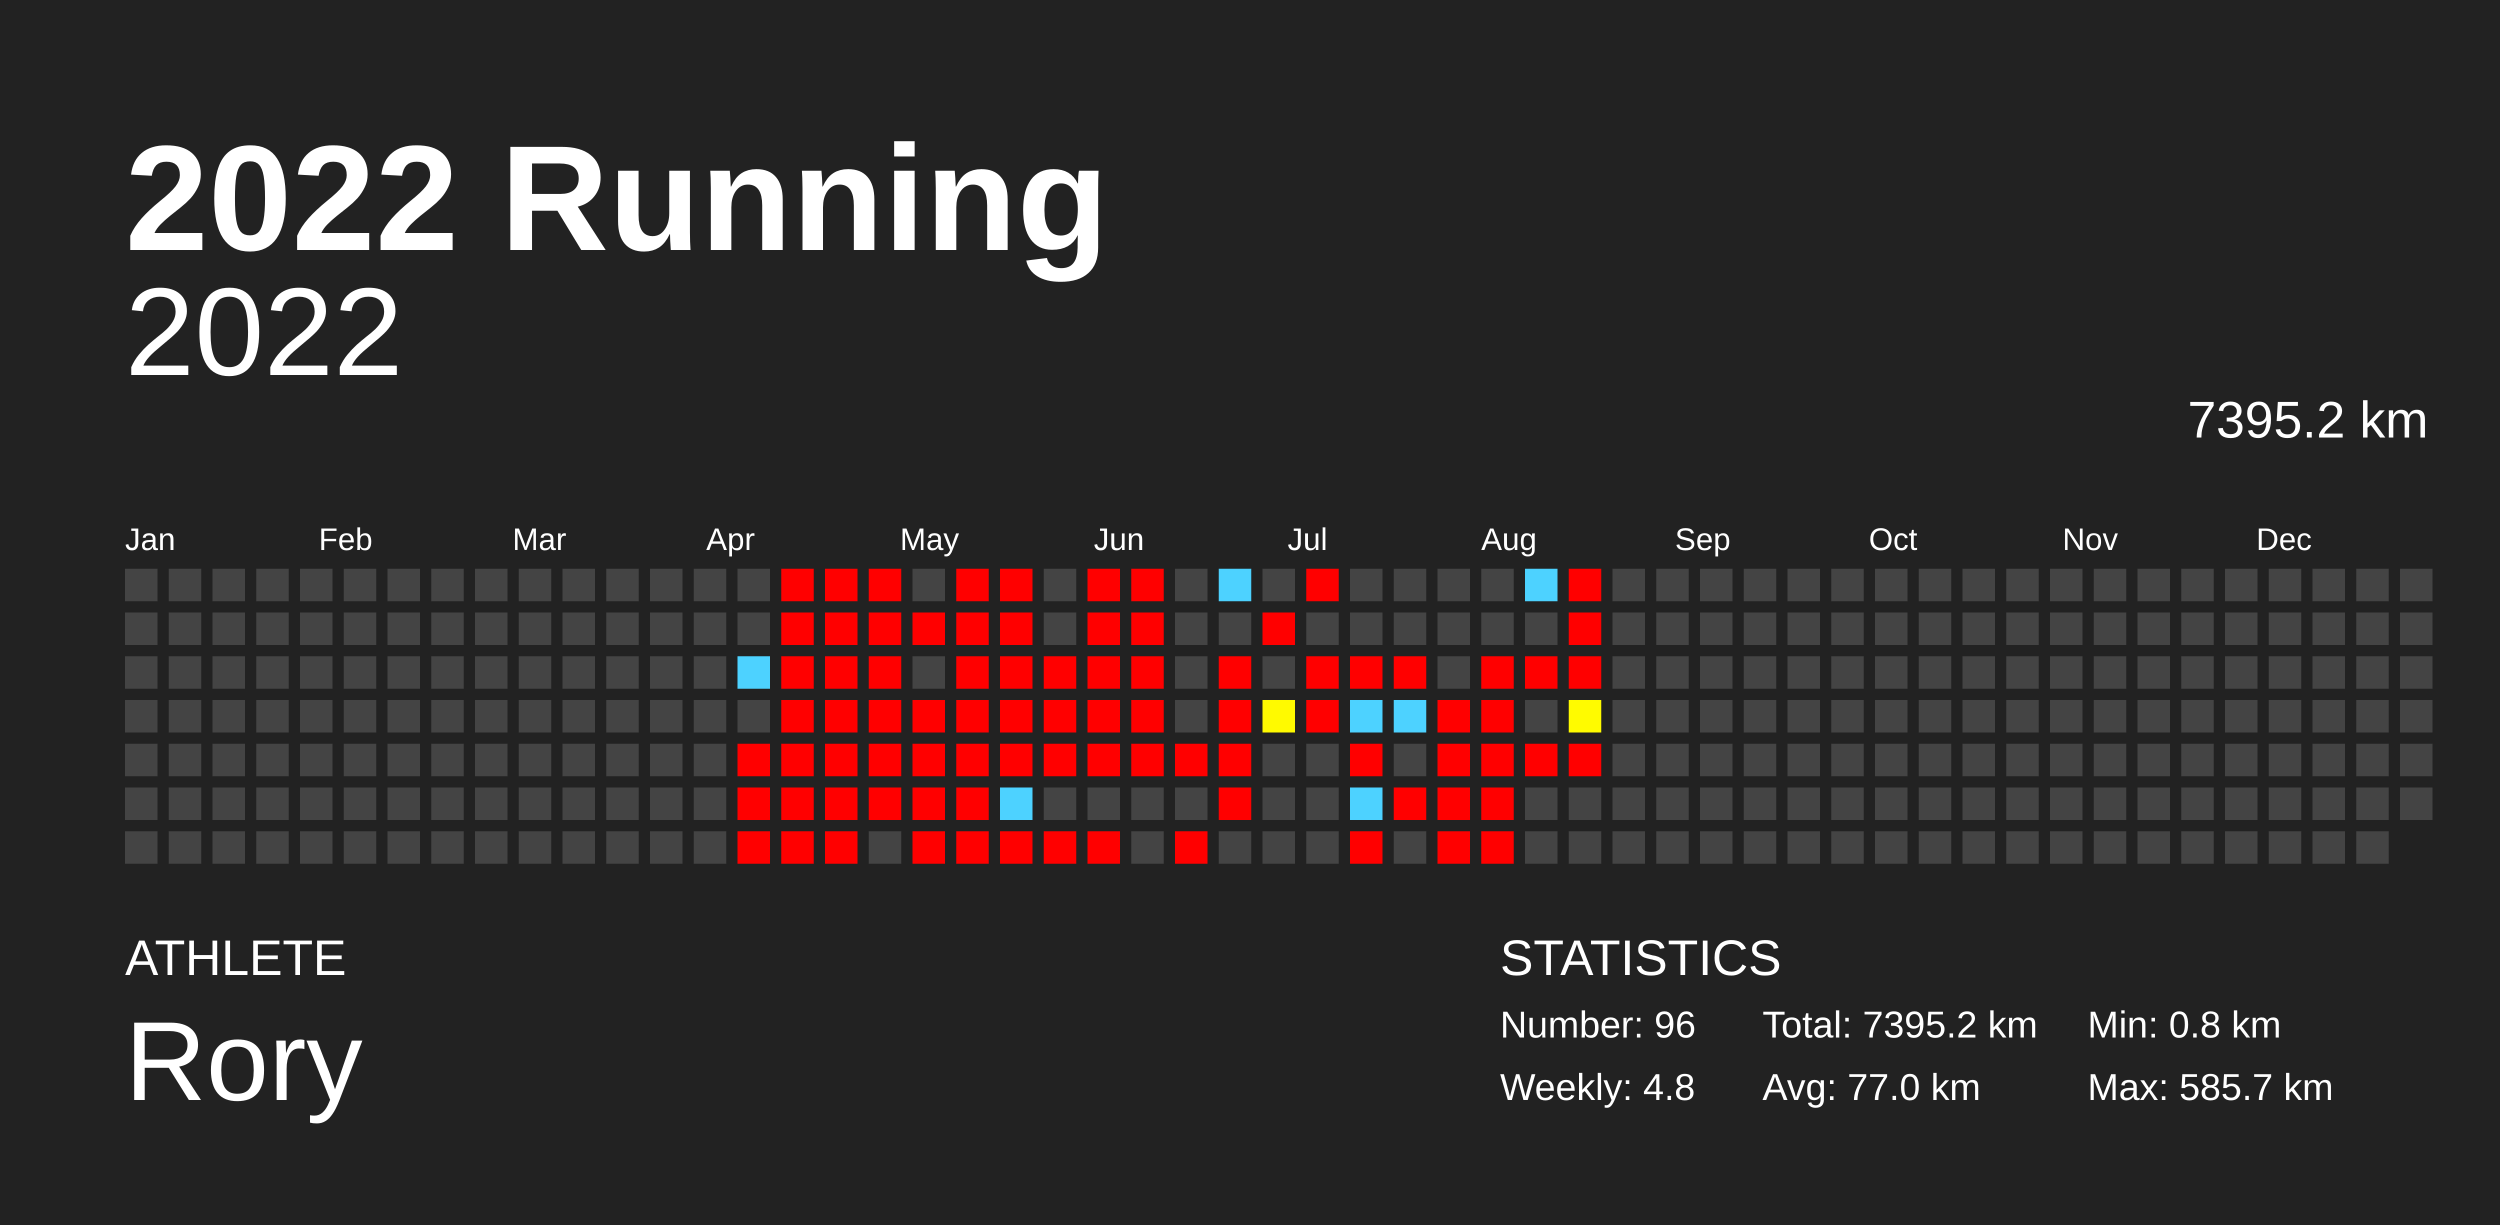
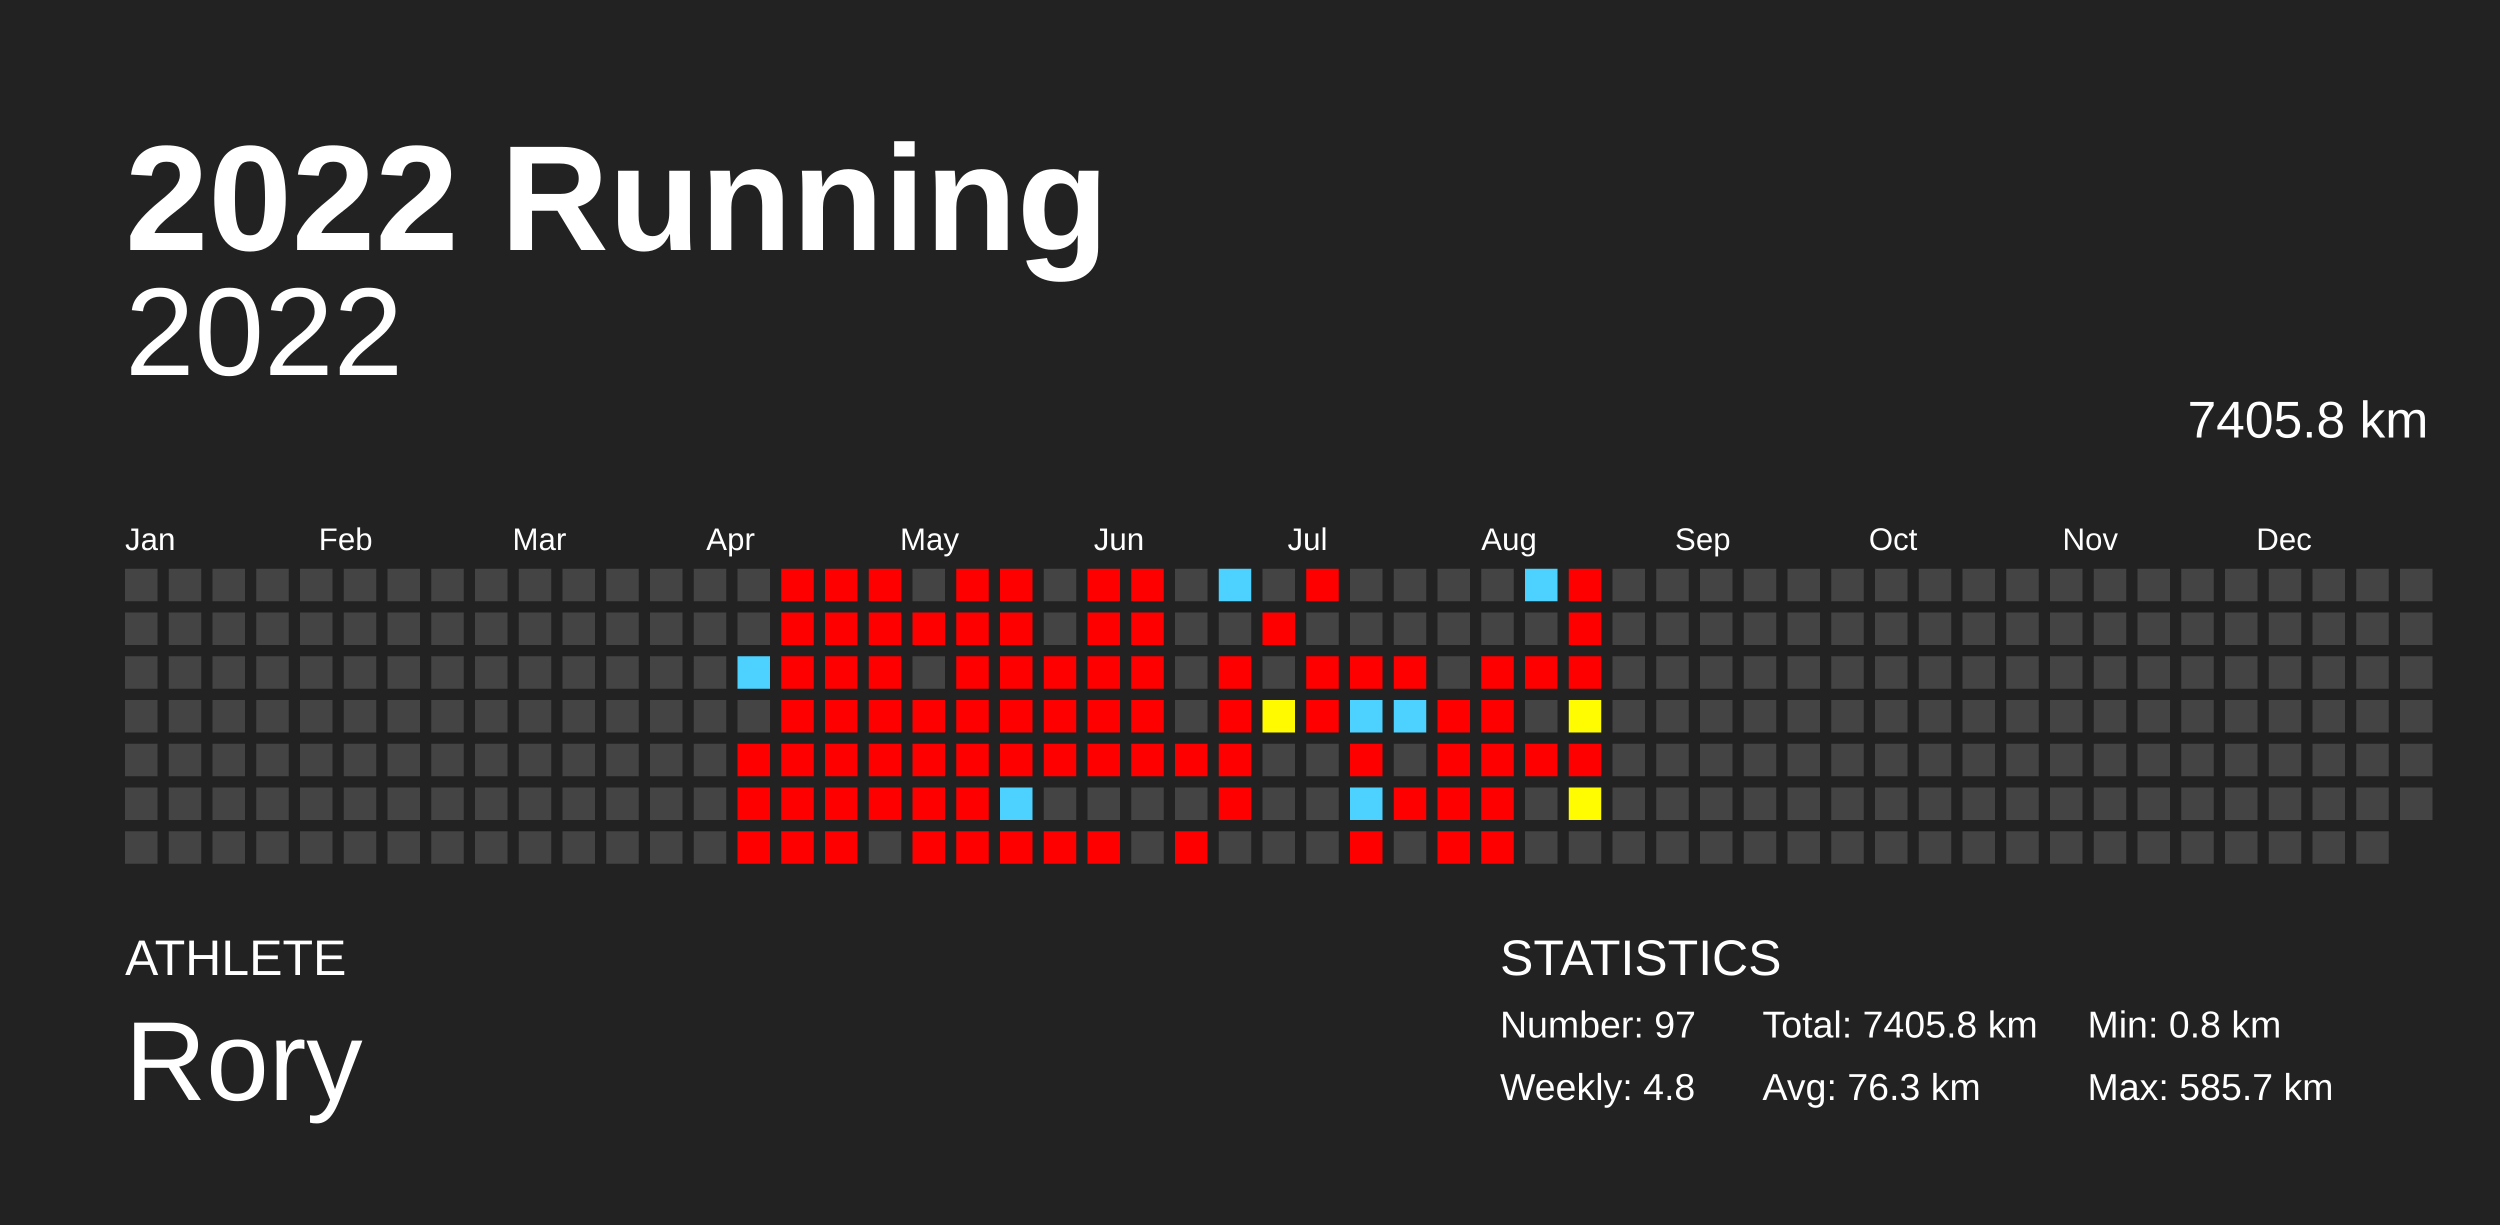
<svg xmlns="http://www.w3.org/2000/svg" baseProfile="full" height="98mm" version="1.1" viewBox="0,0,200,98" width="200mm">
  <defs />
  <rect fill="#222222" height="98" width="200" x="0" y="0" />
  <text fill="#FFFFFF" style="font-size:12px; font-family:Arial; font-weight:bold;" x="10" y="20">2022 Running</text>
  <text fill="#FFFFFF" style="font-size:4px; font-family:Arial" x="10" y="78">ATHLETE</text>
  <text fill="#FFFFFF" style="font-size:9px; font-family:Arial" x="10" y="88">Rory</text>
  <text fill="#FFFFFF" style="font-size:4px; font-family:Arial" x="120" y="78">STATISTICS</text>
-   <text fill="#FFFFFF" style="font-size:3px; font-family:Arial" x="120" y="83">Number: 96</text>
+   <text fill="#FFFFFF" style="font-size:3px; font-family:Arial" x="120" y="83">Number: 97</text>
  <text fill="#FFFFFF" style="font-size:3px; font-family:Arial" x="120" y="88">Weekly: 4.8</text>
-   <text fill="#FFFFFF" style="font-size:3px; font-family:Arial" x="141" y="83">Total: 7395.2 km</text>
-   <text fill="#FFFFFF" style="font-size:3px; font-family:Arial" x="141" y="88">Avg: 77.0 km</text>
+   <text fill="#FFFFFF" style="font-size:3px; font-family:Arial" x="141" y="83">Total: 7405.8 km</text>
+   <text fill="#FFFFFF" style="font-size:3px; font-family:Arial" x="141" y="88">Avg: 76.3 km</text>
  <text fill="#FFFFFF" style="font-size:3px; font-family:Arial" x="167" y="83">Min: 0.8 km</text>
  <text fill="#FFFFFF" style="font-size:3px; font-family:Arial" x="167" y="88">Max: 585.7 km</text>
  <text alignment-baseline="hanging" fill="#FFFFFF" style="font-size:10.0px; font-family:Arial;" x="10" y="30">2022</text>
-   <text alignment-baseline="hanging" fill="#FFFFFF" style="font-size:4.125px; font-family:Arial;" x="175" y="35">7395.2 km</text>
+   <text alignment-baseline="hanging" fill="#FFFFFF" style="font-size:4.125px; font-family:Arial;" x="175" y="35">7405.8 km</text>
  <text fill="#FFFFFF" style="font-size:2.5px; font-family:Arial" x="10.0" y="44">Jan</text>
  <text fill="#FFFFFF" style="font-size:2.5px; font-family:Arial" x="25.5" y="44">Feb</text>
  <text fill="#FFFFFF" style="font-size:2.5px; font-family:Arial" x="41.0" y="44">Mar</text>
  <text fill="#FFFFFF" style="font-size:2.5px; font-family:Arial" x="56.5" y="44">Apr</text>
  <text fill="#FFFFFF" style="font-size:2.5px; font-family:Arial" x="72.0" y="44">May</text>
  <text fill="#FFFFFF" style="font-size:2.5px; font-family:Arial" x="87.5" y="44">Jun</text>
  <text fill="#FFFFFF" style="font-size:2.5px; font-family:Arial" x="103.0" y="44">Jul</text>
  <text fill="#FFFFFF" style="font-size:2.5px; font-family:Arial" x="118.5" y="44">Aug</text>
  <text fill="#FFFFFF" style="font-size:2.5px; font-family:Arial" x="134.0" y="44">Sep</text>
  <text fill="#FFFFFF" style="font-size:2.5px; font-family:Arial" x="149.5" y="44">Oct</text>
  <text fill="#FFFFFF" style="font-size:2.5px; font-family:Arial" x="165.0" y="44">Nov</text>
  <text fill="#FFFFFF" style="font-size:2.5px; font-family:Arial" x="180.5" y="44">Dec</text>
  <rect fill="#444444" height="2.6" width="2.6" x="10.0" y="45.5" />
  <rect fill="#444444" height="2.6" width="2.6" x="10.0" y="49.0" />
  <rect fill="#444444" height="2.6" width="2.6" x="10.0" y="52.5" />
  <rect fill="#444444" height="2.6" width="2.6" x="10.0" y="56.0" />
  <rect fill="#444444" height="2.6" width="2.6" x="10.0" y="59.5" />
  <rect fill="#444444" height="2.6" width="2.6" x="10.0" y="63.0" />
  <rect fill="#444444" height="2.6" width="2.6" x="10.0" y="66.5" />
  <rect fill="#444444" height="2.6" width="2.6" x="13.5" y="45.5" />
  <rect fill="#444444" height="2.6" width="2.6" x="13.5" y="49.0" />
  <rect fill="#444444" height="2.6" width="2.6" x="13.5" y="52.5" />
  <rect fill="#444444" height="2.6" width="2.6" x="13.5" y="56.0" />
  <rect fill="#444444" height="2.6" width="2.6" x="13.5" y="59.5" />
  <rect fill="#444444" height="2.6" width="2.6" x="13.5" y="63.0" />
  <rect fill="#444444" height="2.6" width="2.6" x="13.5" y="66.5" />
  <rect fill="#444444" height="2.6" width="2.6" x="17.0" y="45.5" />
  <rect fill="#444444" height="2.6" width="2.6" x="17.0" y="49.0" />
  <rect fill="#444444" height="2.6" width="2.6" x="17.0" y="52.5" />
  <rect fill="#444444" height="2.6" width="2.6" x="17.0" y="56.0" />
  <rect fill="#444444" height="2.6" width="2.6" x="17.0" y="59.5" />
  <rect fill="#444444" height="2.6" width="2.6" x="17.0" y="63.0" />
  <rect fill="#444444" height="2.6" width="2.6" x="17.0" y="66.5" />
  <rect fill="#444444" height="2.6" width="2.6" x="20.5" y="45.5" />
  <rect fill="#444444" height="2.6" width="2.6" x="20.5" y="49.0" />
  <rect fill="#444444" height="2.6" width="2.6" x="20.5" y="52.5" />
  <rect fill="#444444" height="2.6" width="2.6" x="20.5" y="56.0" />
  <rect fill="#444444" height="2.6" width="2.6" x="20.5" y="59.5" />
  <rect fill="#444444" height="2.6" width="2.6" x="20.5" y="63.0" />
  <rect fill="#444444" height="2.6" width="2.6" x="20.5" y="66.5" />
  <rect fill="#444444" height="2.6" width="2.6" x="24.0" y="45.5" />
  <rect fill="#444444" height="2.6" width="2.6" x="24.0" y="49.0" />
  <rect fill="#444444" height="2.6" width="2.6" x="24.0" y="52.5" />
  <rect fill="#444444" height="2.6" width="2.6" x="24.0" y="56.0" />
  <rect fill="#444444" height="2.6" width="2.6" x="24.0" y="59.5" />
  <rect fill="#444444" height="2.6" width="2.6" x="24.0" y="63.0" />
  <rect fill="#444444" height="2.6" width="2.6" x="24.0" y="66.5" />
  <rect fill="#444444" height="2.6" width="2.6" x="27.5" y="45.5" />
  <rect fill="#444444" height="2.6" width="2.6" x="27.5" y="49.0" />
  <rect fill="#444444" height="2.6" width="2.6" x="27.5" y="52.5" />
  <rect fill="#444444" height="2.6" width="2.6" x="27.5" y="56.0" />
  <rect fill="#444444" height="2.6" width="2.6" x="27.5" y="59.5" />
  <rect fill="#444444" height="2.6" width="2.6" x="27.5" y="63.0" />
  <rect fill="#444444" height="2.6" width="2.6" x="27.5" y="66.5" />
  <rect fill="#444444" height="2.6" width="2.6" x="31.0" y="45.5" />
  <rect fill="#444444" height="2.6" width="2.6" x="31.0" y="49.0" />
  <rect fill="#444444" height="2.6" width="2.6" x="31.0" y="52.5" />
  <rect fill="#444444" height="2.6" width="2.6" x="31.0" y="56.0" />
  <rect fill="#444444" height="2.6" width="2.6" x="31.0" y="59.5" />
  <rect fill="#444444" height="2.6" width="2.6" x="31.0" y="63.0" />
  <rect fill="#444444" height="2.6" width="2.6" x="31.0" y="66.5" />
  <rect fill="#444444" height="2.6" width="2.6" x="34.5" y="45.5" />
  <rect fill="#444444" height="2.6" width="2.6" x="34.5" y="49.0" />
  <rect fill="#444444" height="2.6" width="2.6" x="34.5" y="52.5" />
  <rect fill="#444444" height="2.6" width="2.6" x="34.5" y="56.0" />
  <rect fill="#444444" height="2.6" width="2.6" x="34.5" y="59.5" />
  <rect fill="#444444" height="2.6" width="2.6" x="34.5" y="63.0" />
  <rect fill="#444444" height="2.6" width="2.6" x="34.5" y="66.5" />
  <rect fill="#444444" height="2.6" width="2.6" x="38.0" y="45.5" />
  <rect fill="#444444" height="2.6" width="2.6" x="38.0" y="49.0" />
  <rect fill="#444444" height="2.6" width="2.6" x="38.0" y="52.5" />
  <rect fill="#444444" height="2.6" width="2.6" x="38.0" y="56.0" />
  <rect fill="#444444" height="2.6" width="2.6" x="38.0" y="59.5" />
  <rect fill="#444444" height="2.6" width="2.6" x="38.0" y="63.0" />
  <rect fill="#444444" height="2.6" width="2.6" x="38.0" y="66.5" />
  <rect fill="#444444" height="2.6" width="2.6" x="41.5" y="45.5" />
  <rect fill="#444444" height="2.6" width="2.6" x="41.5" y="49.0" />
  <rect fill="#444444" height="2.6" width="2.6" x="41.5" y="52.5" />
  <rect fill="#444444" height="2.6" width="2.6" x="41.5" y="56.0" />
  <rect fill="#444444" height="2.6" width="2.6" x="41.5" y="59.5" />
  <rect fill="#444444" height="2.6" width="2.6" x="41.5" y="63.0" />
  <rect fill="#444444" height="2.6" width="2.6" x="41.5" y="66.5" />
  <rect fill="#444444" height="2.6" width="2.6" x="45.0" y="45.5" />
  <rect fill="#444444" height="2.6" width="2.6" x="45.0" y="49.0" />
  <rect fill="#444444" height="2.6" width="2.6" x="45.0" y="52.5" />
  <rect fill="#444444" height="2.6" width="2.6" x="45.0" y="56.0" />
  <rect fill="#444444" height="2.6" width="2.6" x="45.0" y="59.5" />
  <rect fill="#444444" height="2.6" width="2.6" x="45.0" y="63.0" />
  <rect fill="#444444" height="2.6" width="2.6" x="45.0" y="66.5" />
  <rect fill="#444444" height="2.6" width="2.6" x="48.5" y="45.5" />
  <rect fill="#444444" height="2.6" width="2.6" x="48.5" y="49.0" />
  <rect fill="#444444" height="2.6" width="2.6" x="48.5" y="52.5" />
  <rect fill="#444444" height="2.6" width="2.6" x="48.5" y="56.0" />
  <rect fill="#444444" height="2.6" width="2.6" x="48.5" y="59.5" />
  <rect fill="#444444" height="2.6" width="2.6" x="48.5" y="63.0" />
  <rect fill="#444444" height="2.6" width="2.6" x="48.5" y="66.5" />
  <rect fill="#444444" height="2.6" width="2.6" x="52.0" y="45.5" />
  <rect fill="#444444" height="2.6" width="2.6" x="52.0" y="49.0" />
  <rect fill="#444444" height="2.6" width="2.6" x="52.0" y="52.5" />
  <rect fill="#444444" height="2.6" width="2.6" x="52.0" y="56.0" />
  <rect fill="#444444" height="2.6" width="2.6" x="52.0" y="59.5" />
  <rect fill="#444444" height="2.6" width="2.6" x="52.0" y="63.0" />
  <rect fill="#444444" height="2.6" width="2.6" x="52.0" y="66.5" />
  <rect fill="#444444" height="2.6" width="2.6" x="55.5" y="45.5" />
  <rect fill="#444444" height="2.6" width="2.6" x="55.5" y="49.0" />
  <rect fill="#444444" height="2.6" width="2.6" x="55.5" y="52.5" />
  <rect fill="#444444" height="2.6" width="2.6" x="55.5" y="56.0" />
  <rect fill="#444444" height="2.6" width="2.6" x="55.5" y="59.5" />
  <rect fill="#444444" height="2.6" width="2.6" x="55.5" y="63.0" />
  <rect fill="#444444" height="2.6" width="2.6" x="55.5" y="66.5" />
  <rect fill="#444444" height="2.6" width="2.6" x="59.0" y="45.5" />
  <rect fill="#444444" height="2.6" width="2.6" x="59.0" y="49.0" />
  <rect fill="#4dd2ff" height="2.6" width="2.6" x="59.0" y="52.5" />
  <rect fill="#444444" height="2.6" width="2.6" x="59.0" y="56.0" />
  <rect fill="red" height="2.6" width="2.6" x="59.0" y="59.5" />
  <rect fill="red" height="2.6" width="2.6" x="59.0" y="63.0" />
  <rect fill="red" height="2.6" width="2.6" x="59.0" y="66.5" />
  <rect fill="red" height="2.6" width="2.6" x="62.5" y="45.5" />
  <rect fill="red" height="2.6" width="2.6" x="62.5" y="49.0" />
  <rect fill="red" height="2.6" width="2.6" x="62.5" y="52.5" />
  <rect fill="red" height="2.6" width="2.6" x="62.5" y="56.0" />
  <rect fill="red" height="2.6" width="2.6" x="62.5" y="59.5" />
  <rect fill="red" height="2.6" width="2.6" x="62.5" y="63.0" />
  <rect fill="red" height="2.6" width="2.6" x="62.5" y="66.5" />
  <rect fill="red" height="2.6" width="2.6" x="66.0" y="45.5" />
  <rect fill="red" height="2.6" width="2.6" x="66.0" y="49.0" />
  <rect fill="red" height="2.6" width="2.6" x="66.0" y="52.5" />
  <rect fill="red" height="2.6" width="2.6" x="66.0" y="56.0" />
  <rect fill="red" height="2.6" width="2.6" x="66.0" y="59.5" />
  <rect fill="red" height="2.6" width="2.6" x="66.0" y="63.0" />
  <rect fill="red" height="2.6" width="2.6" x="66.0" y="66.5" />
  <rect fill="red" height="2.6" width="2.6" x="69.5" y="45.5" />
  <rect fill="red" height="2.6" width="2.6" x="69.5" y="49.0" />
  <rect fill="red" height="2.6" width="2.6" x="69.5" y="52.5" />
  <rect fill="red" height="2.6" width="2.6" x="69.5" y="56.0" />
  <rect fill="red" height="2.6" width="2.6" x="69.5" y="59.5" />
  <rect fill="red" height="2.6" width="2.6" x="69.5" y="63.0" />
  <rect fill="#444444" height="2.6" width="2.6" x="69.5" y="66.5" />
  <rect fill="#444444" height="2.6" width="2.6" x="73.0" y="45.5" />
  <rect fill="red" height="2.6" width="2.6" x="73.0" y="49.0" />
  <rect fill="#444444" height="2.6" width="2.6" x="73.0" y="52.5" />
  <rect fill="red" height="2.6" width="2.6" x="73.0" y="56.0" />
  <rect fill="red" height="2.6" width="2.6" x="73.0" y="59.5" />
  <rect fill="red" height="2.6" width="2.6" x="73.0" y="63.0" />
  <rect fill="red" height="2.6" width="2.6" x="73.0" y="66.5" />
  <rect fill="red" height="2.6" width="2.6" x="76.5" y="45.5" />
  <rect fill="red" height="2.6" width="2.6" x="76.5" y="49.0" />
  <rect fill="red" height="2.6" width="2.6" x="76.5" y="52.5" />
  <rect fill="red" height="2.6" width="2.6" x="76.5" y="56.0" />
  <rect fill="red" height="2.6" width="2.6" x="76.5" y="59.5" />
  <rect fill="red" height="2.6" width="2.6" x="76.5" y="63.0" />
  <rect fill="red" height="2.6" width="2.6" x="76.5" y="66.5" />
  <rect fill="red" height="2.6" width="2.6" x="80.0" y="45.5" />
  <rect fill="red" height="2.6" width="2.6" x="80.0" y="49.0" />
  <rect fill="red" height="2.6" width="2.6" x="80.0" y="52.5" />
  <rect fill="red" height="2.6" width="2.6" x="80.0" y="56.0" />
  <rect fill="red" height="2.6" width="2.6" x="80.0" y="59.5" />
  <rect fill="#4dd2ff" height="2.6" width="2.6" x="80.0" y="63.0" />
  <rect fill="red" height="2.6" width="2.6" x="80.0" y="66.5" />
  <rect fill="#444444" height="2.6" width="2.6" x="83.5" y="45.5" />
  <rect fill="#444444" height="2.6" width="2.6" x="83.5" y="49.0" />
  <rect fill="red" height="2.6" width="2.6" x="83.5" y="52.5" />
  <rect fill="red" height="2.6" width="2.6" x="83.5" y="56.0" />
  <rect fill="red" height="2.6" width="2.6" x="83.5" y="59.5" />
  <rect fill="#444444" height="2.6" width="2.6" x="83.5" y="63.0" />
  <rect fill="red" height="2.6" width="2.6" x="83.5" y="66.5" />
  <rect fill="red" height="2.6" width="2.6" x="87.0" y="45.5" />
  <rect fill="red" height="2.6" width="2.6" x="87.0" y="49.0" />
  <rect fill="red" height="2.6" width="2.6" x="87.0" y="52.5" />
  <rect fill="red" height="2.6" width="2.6" x="87.0" y="56.0" />
  <rect fill="red" height="2.6" width="2.6" x="87.0" y="59.5" />
  <rect fill="#444444" height="2.6" width="2.6" x="87.0" y="63.0" />
  <rect fill="red" height="2.6" width="2.6" x="87.0" y="66.5" />
  <rect fill="red" height="2.6" width="2.6" x="90.5" y="45.5" />
  <rect fill="red" height="2.6" width="2.6" x="90.5" y="49.0" />
  <rect fill="red" height="2.6" width="2.6" x="90.5" y="52.5" />
  <rect fill="red" height="2.6" width="2.6" x="90.5" y="56.0" />
  <rect fill="red" height="2.6" width="2.6" x="90.5" y="59.5" />
  <rect fill="#444444" height="2.6" width="2.6" x="90.5" y="63.0" />
  <rect fill="#444444" height="2.6" width="2.6" x="90.5" y="66.5" />
  <rect fill="#444444" height="2.6" width="2.6" x="94.0" y="45.5" />
  <rect fill="#444444" height="2.6" width="2.6" x="94.0" y="49.0" />
  <rect fill="#444444" height="2.6" width="2.6" x="94.0" y="52.5" />
  <rect fill="#444444" height="2.6" width="2.6" x="94.0" y="56.0" />
  <rect fill="red" height="2.6" width="2.6" x="94.0" y="59.5" />
  <rect fill="#444444" height="2.6" width="2.6" x="94.0" y="63.0" />
  <rect fill="red" height="2.6" width="2.6" x="94.0" y="66.5" />
  <rect fill="#4dd2ff" height="2.6" width="2.6" x="97.5" y="45.5" />
  <rect fill="#444444" height="2.6" width="2.6" x="97.5" y="49.0" />
  <rect fill="red" height="2.6" width="2.6" x="97.5" y="52.5" />
  <rect fill="red" height="2.6" width="2.6" x="97.5" y="56.0" />
  <rect fill="red" height="2.6" width="2.6" x="97.5" y="59.5" />
  <rect fill="red" height="2.6" width="2.6" x="97.5" y="63.0" />
  <rect fill="#444444" height="2.6" width="2.6" x="97.5" y="66.5" />
  <rect fill="#444444" height="2.6" width="2.6" x="101.0" y="45.5" />
  <rect fill="red" height="2.6" width="2.6" x="101.0" y="49.0" />
  <rect fill="#444444" height="2.6" width="2.6" x="101.0" y="52.5" />
  <rect fill="#fffa00" height="2.6" width="2.6" x="101.0" y="56.0" />
  <rect fill="#444444" height="2.6" width="2.6" x="101.0" y="59.5" />
  <rect fill="#444444" height="2.6" width="2.6" x="101.0" y="63.0" />
  <rect fill="#444444" height="2.6" width="2.6" x="101.0" y="66.5" />
  <rect fill="red" height="2.6" width="2.6" x="104.5" y="45.5" />
  <rect fill="#444444" height="2.6" width="2.6" x="104.5" y="49.0" />
  <rect fill="red" height="2.6" width="2.6" x="104.5" y="52.5" />
  <rect fill="red" height="2.6" width="2.6" x="104.5" y="56.0" />
  <rect fill="#444444" height="2.6" width="2.6" x="104.5" y="59.5" />
  <rect fill="#444444" height="2.6" width="2.6" x="104.5" y="63.0" />
  <rect fill="#444444" height="2.6" width="2.6" x="104.5" y="66.5" />
  <rect fill="#444444" height="2.6" width="2.6" x="108.0" y="45.5" />
  <rect fill="#444444" height="2.6" width="2.6" x="108.0" y="49.0" />
  <rect fill="red" height="2.6" width="2.6" x="108.0" y="52.5" />
  <rect fill="#4dd2ff" height="2.6" width="2.6" x="108.0" y="56.0" />
  <rect fill="red" height="2.6" width="2.6" x="108.0" y="59.5" />
  <rect fill="#4dd2ff" height="2.6" width="2.6" x="108.0" y="63.0" />
  <rect fill="red" height="2.6" width="2.6" x="108.0" y="66.5" />
  <rect fill="#444444" height="2.6" width="2.6" x="111.5" y="45.5" />
  <rect fill="#444444" height="2.6" width="2.6" x="111.5" y="49.0" />
  <rect fill="red" height="2.6" width="2.6" x="111.5" y="52.5" />
  <rect fill="#4dd2ff" height="2.6" width="2.6" x="111.5" y="56.0" />
  <rect fill="#444444" height="2.6" width="2.6" x="111.5" y="59.5" />
  <rect fill="red" height="2.6" width="2.6" x="111.5" y="63.0" />
  <rect fill="#444444" height="2.6" width="2.6" x="111.5" y="66.5" />
  <rect fill="#444444" height="2.6" width="2.6" x="115.0" y="45.5" />
  <rect fill="#444444" height="2.6" width="2.6" x="115.0" y="49.0" />
  <rect fill="#444444" height="2.6" width="2.6" x="115.0" y="52.5" />
  <rect fill="red" height="2.6" width="2.6" x="115.0" y="56.0" />
  <rect fill="red" height="2.6" width="2.6" x="115.0" y="59.5" />
  <rect fill="red" height="2.6" width="2.6" x="115.0" y="63.0" />
  <rect fill="red" height="2.6" width="2.6" x="115.0" y="66.5" />
  <rect fill="#444444" height="2.6" width="2.6" x="118.5" y="45.5" />
  <rect fill="#444444" height="2.6" width="2.6" x="118.5" y="49.0" />
  <rect fill="red" height="2.6" width="2.6" x="118.5" y="52.5" />
  <rect fill="red" height="2.6" width="2.6" x="118.5" y="56.0" />
  <rect fill="red" height="2.6" width="2.6" x="118.5" y="59.5" />
  <rect fill="red" height="2.6" width="2.6" x="118.5" y="63.0" />
  <rect fill="red" height="2.6" width="2.6" x="118.5" y="66.5" />
  <rect fill="#4dd2ff" height="2.6" width="2.6" x="122.0" y="45.5" />
  <rect fill="#444444" height="2.6" width="2.6" x="122.0" y="49.0" />
  <rect fill="red" height="2.6" width="2.6" x="122.0" y="52.5" />
  <rect fill="#444444" height="2.6" width="2.6" x="122.0" y="56.0" />
  <rect fill="red" height="2.6" width="2.6" x="122.0" y="59.5" />
  <rect fill="#444444" height="2.6" width="2.6" x="122.0" y="63.0" />
  <rect fill="#444444" height="2.6" width="2.6" x="122.0" y="66.5" />
  <rect fill="red" height="2.6" width="2.6" x="125.5" y="45.5" />
  <rect fill="red" height="2.6" width="2.6" x="125.5" y="49.0" />
  <rect fill="red" height="2.6" width="2.6" x="125.5" y="52.5" />
  <rect fill="#fffb00" height="2.6" width="2.6" x="125.5" y="56.0" />
  <rect fill="red" height="2.6" width="2.6" x="125.5" y="59.5" />
-   <rect fill="#444444" height="2.6" width="2.6" x="125.5" y="63.0" />
+   <rect fill="#fffb00" height="2.6" width="2.6" x="125.5" y="63.0" />
  <rect fill="#444444" height="2.6" width="2.6" x="125.5" y="66.5" />
  <rect fill="#444444" height="2.6" width="2.6" x="129.0" y="45.5" />
  <rect fill="#444444" height="2.6" width="2.6" x="129.0" y="49.0" />
  <rect fill="#444444" height="2.6" width="2.6" x="129.0" y="52.5" />
  <rect fill="#444444" height="2.6" width="2.6" x="129.0" y="56.0" />
  <rect fill="#444444" height="2.6" width="2.6" x="129.0" y="59.5" />
  <rect fill="#444444" height="2.6" width="2.6" x="129.0" y="63.0" />
  <rect fill="#444444" height="2.6" width="2.6" x="129.0" y="66.5" />
  <rect fill="#444444" height="2.6" width="2.6" x="132.5" y="45.5" />
  <rect fill="#444444" height="2.6" width="2.6" x="132.5" y="49.0" />
  <rect fill="#444444" height="2.6" width="2.6" x="132.5" y="52.5" />
  <rect fill="#444444" height="2.6" width="2.6" x="132.5" y="56.0" />
  <rect fill="#444444" height="2.6" width="2.6" x="132.5" y="59.5" />
  <rect fill="#444444" height="2.6" width="2.6" x="132.5" y="63.0" />
  <rect fill="#444444" height="2.6" width="2.6" x="132.5" y="66.5" />
  <rect fill="#444444" height="2.6" width="2.6" x="136.0" y="45.5" />
  <rect fill="#444444" height="2.6" width="2.6" x="136.0" y="49.0" />
  <rect fill="#444444" height="2.6" width="2.6" x="136.0" y="52.5" />
  <rect fill="#444444" height="2.6" width="2.6" x="136.0" y="56.0" />
  <rect fill="#444444" height="2.6" width="2.6" x="136.0" y="59.5" />
  <rect fill="#444444" height="2.6" width="2.6" x="136.0" y="63.0" />
  <rect fill="#444444" height="2.6" width="2.6" x="136.0" y="66.5" />
  <rect fill="#444444" height="2.6" width="2.6" x="139.5" y="45.5" />
  <rect fill="#444444" height="2.6" width="2.6" x="139.5" y="49.0" />
  <rect fill="#444444" height="2.6" width="2.6" x="139.5" y="52.5" />
  <rect fill="#444444" height="2.6" width="2.6" x="139.5" y="56.0" />
  <rect fill="#444444" height="2.6" width="2.6" x="139.5" y="59.5" />
  <rect fill="#444444" height="2.6" width="2.6" x="139.5" y="63.0" />
  <rect fill="#444444" height="2.6" width="2.6" x="139.5" y="66.5" />
  <rect fill="#444444" height="2.6" width="2.6" x="143.0" y="45.5" />
  <rect fill="#444444" height="2.6" width="2.6" x="143.0" y="49.0" />
  <rect fill="#444444" height="2.6" width="2.6" x="143.0" y="52.5" />
  <rect fill="#444444" height="2.6" width="2.6" x="143.0" y="56.0" />
  <rect fill="#444444" height="2.6" width="2.6" x="143.0" y="59.5" />
  <rect fill="#444444" height="2.6" width="2.6" x="143.0" y="63.0" />
  <rect fill="#444444" height="2.6" width="2.6" x="143.0" y="66.5" />
  <rect fill="#444444" height="2.6" width="2.6" x="146.5" y="45.5" />
  <rect fill="#444444" height="2.6" width="2.6" x="146.5" y="49.0" />
  <rect fill="#444444" height="2.6" width="2.6" x="146.5" y="52.5" />
  <rect fill="#444444" height="2.6" width="2.6" x="146.5" y="56.0" />
  <rect fill="#444444" height="2.6" width="2.6" x="146.5" y="59.5" />
  <rect fill="#444444" height="2.6" width="2.6" x="146.5" y="63.0" />
  <rect fill="#444444" height="2.6" width="2.6" x="146.5" y="66.5" />
  <rect fill="#444444" height="2.6" width="2.6" x="150.0" y="45.5" />
  <rect fill="#444444" height="2.6" width="2.6" x="150.0" y="49.0" />
  <rect fill="#444444" height="2.6" width="2.6" x="150.0" y="52.5" />
  <rect fill="#444444" height="2.6" width="2.6" x="150.0" y="56.0" />
  <rect fill="#444444" height="2.6" width="2.6" x="150.0" y="59.5" />
  <rect fill="#444444" height="2.6" width="2.6" x="150.0" y="63.0" />
  <rect fill="#444444" height="2.6" width="2.6" x="150.0" y="66.5" />
  <rect fill="#444444" height="2.6" width="2.6" x="153.5" y="45.5" />
  <rect fill="#444444" height="2.6" width="2.6" x="153.5" y="49.0" />
  <rect fill="#444444" height="2.6" width="2.6" x="153.5" y="52.5" />
  <rect fill="#444444" height="2.6" width="2.6" x="153.5" y="56.0" />
  <rect fill="#444444" height="2.6" width="2.6" x="153.5" y="59.5" />
  <rect fill="#444444" height="2.6" width="2.6" x="153.5" y="63.0" />
  <rect fill="#444444" height="2.6" width="2.6" x="153.5" y="66.5" />
  <rect fill="#444444" height="2.6" width="2.6" x="157.0" y="45.5" />
  <rect fill="#444444" height="2.6" width="2.6" x="157.0" y="49.0" />
  <rect fill="#444444" height="2.6" width="2.6" x="157.0" y="52.5" />
  <rect fill="#444444" height="2.6" width="2.6" x="157.0" y="56.0" />
  <rect fill="#444444" height="2.6" width="2.6" x="157.0" y="59.5" />
  <rect fill="#444444" height="2.6" width="2.6" x="157.0" y="63.0" />
  <rect fill="#444444" height="2.6" width="2.6" x="157.0" y="66.5" />
  <rect fill="#444444" height="2.6" width="2.6" x="160.5" y="45.5" />
  <rect fill="#444444" height="2.6" width="2.6" x="160.5" y="49.0" />
  <rect fill="#444444" height="2.6" width="2.6" x="160.5" y="52.5" />
  <rect fill="#444444" height="2.6" width="2.6" x="160.5" y="56.0" />
  <rect fill="#444444" height="2.6" width="2.6" x="160.5" y="59.5" />
  <rect fill="#444444" height="2.6" width="2.6" x="160.5" y="63.0" />
  <rect fill="#444444" height="2.6" width="2.6" x="160.5" y="66.5" />
  <rect fill="#444444" height="2.6" width="2.6" x="164.0" y="45.5" />
  <rect fill="#444444" height="2.6" width="2.6" x="164.0" y="49.0" />
  <rect fill="#444444" height="2.6" width="2.6" x="164.0" y="52.5" />
  <rect fill="#444444" height="2.6" width="2.6" x="164.0" y="56.0" />
  <rect fill="#444444" height="2.6" width="2.6" x="164.0" y="59.5" />
  <rect fill="#444444" height="2.6" width="2.6" x="164.0" y="63.0" />
  <rect fill="#444444" height="2.6" width="2.6" x="164.0" y="66.5" />
  <rect fill="#444444" height="2.6" width="2.6" x="167.5" y="45.5" />
  <rect fill="#444444" height="2.6" width="2.6" x="167.5" y="49.0" />
  <rect fill="#444444" height="2.6" width="2.6" x="167.5" y="52.5" />
  <rect fill="#444444" height="2.6" width="2.6" x="167.5" y="56.0" />
  <rect fill="#444444" height="2.6" width="2.6" x="167.5" y="59.5" />
  <rect fill="#444444" height="2.6" width="2.6" x="167.5" y="63.0" />
  <rect fill="#444444" height="2.6" width="2.6" x="167.5" y="66.5" />
  <rect fill="#444444" height="2.6" width="2.6" x="171.0" y="45.5" />
  <rect fill="#444444" height="2.6" width="2.6" x="171.0" y="49.0" />
  <rect fill="#444444" height="2.6" width="2.6" x="171.0" y="52.5" />
  <rect fill="#444444" height="2.6" width="2.6" x="171.0" y="56.0" />
  <rect fill="#444444" height="2.6" width="2.6" x="171.0" y="59.5" />
  <rect fill="#444444" height="2.6" width="2.6" x="171.0" y="63.0" />
  <rect fill="#444444" height="2.6" width="2.6" x="171.0" y="66.5" />
  <rect fill="#444444" height="2.6" width="2.6" x="174.5" y="45.5" />
  <rect fill="#444444" height="2.6" width="2.6" x="174.5" y="49.0" />
  <rect fill="#444444" height="2.6" width="2.6" x="174.5" y="52.5" />
  <rect fill="#444444" height="2.6" width="2.6" x="174.5" y="56.0" />
  <rect fill="#444444" height="2.6" width="2.6" x="174.5" y="59.5" />
  <rect fill="#444444" height="2.6" width="2.6" x="174.5" y="63.0" />
  <rect fill="#444444" height="2.6" width="2.6" x="174.5" y="66.5" />
  <rect fill="#444444" height="2.6" width="2.6" x="178.0" y="45.5" />
  <rect fill="#444444" height="2.6" width="2.6" x="178.0" y="49.0" />
  <rect fill="#444444" height="2.6" width="2.6" x="178.0" y="52.5" />
  <rect fill="#444444" height="2.6" width="2.6" x="178.0" y="56.0" />
  <rect fill="#444444" height="2.6" width="2.6" x="178.0" y="59.5" />
  <rect fill="#444444" height="2.6" width="2.6" x="178.0" y="63.0" />
  <rect fill="#444444" height="2.6" width="2.6" x="178.0" y="66.5" />
  <rect fill="#444444" height="2.6" width="2.6" x="181.5" y="45.5" />
  <rect fill="#444444" height="2.6" width="2.6" x="181.5" y="49.0" />
  <rect fill="#444444" height="2.6" width="2.6" x="181.5" y="52.5" />
  <rect fill="#444444" height="2.6" width="2.6" x="181.5" y="56.0" />
  <rect fill="#444444" height="2.6" width="2.6" x="181.5" y="59.5" />
  <rect fill="#444444" height="2.6" width="2.6" x="181.5" y="63.0" />
  <rect fill="#444444" height="2.6" width="2.6" x="181.5" y="66.5" />
  <rect fill="#444444" height="2.6" width="2.6" x="185.0" y="45.5" />
  <rect fill="#444444" height="2.6" width="2.6" x="185.0" y="49.0" />
  <rect fill="#444444" height="2.6" width="2.6" x="185.0" y="52.5" />
  <rect fill="#444444" height="2.6" width="2.6" x="185.0" y="56.0" />
  <rect fill="#444444" height="2.6" width="2.6" x="185.0" y="59.5" />
  <rect fill="#444444" height="2.6" width="2.6" x="185.0" y="63.0" />
  <rect fill="#444444" height="2.6" width="2.6" x="185.0" y="66.5" />
  <rect fill="#444444" height="2.6" width="2.6" x="188.5" y="45.5" />
  <rect fill="#444444" height="2.6" width="2.6" x="188.5" y="49.0" />
  <rect fill="#444444" height="2.6" width="2.6" x="188.5" y="52.5" />
  <rect fill="#444444" height="2.6" width="2.6" x="188.5" y="56.0" />
  <rect fill="#444444" height="2.6" width="2.6" x="188.5" y="59.5" />
  <rect fill="#444444" height="2.6" width="2.6" x="188.5" y="63.0" />
  <rect fill="#444444" height="2.6" width="2.6" x="188.5" y="66.5" />
  <rect fill="#444444" height="2.6" width="2.6" x="192.0" y="45.5" />
  <rect fill="#444444" height="2.6" width="2.6" x="192.0" y="49.0" />
  <rect fill="#444444" height="2.6" width="2.6" x="192.0" y="52.5" />
  <rect fill="#444444" height="2.6" width="2.6" x="192.0" y="56.0" />
  <rect fill="#444444" height="2.6" width="2.6" x="192.0" y="59.5" />
  <rect fill="#444444" height="2.6" width="2.6" x="192.0" y="63.0" />
</svg>
